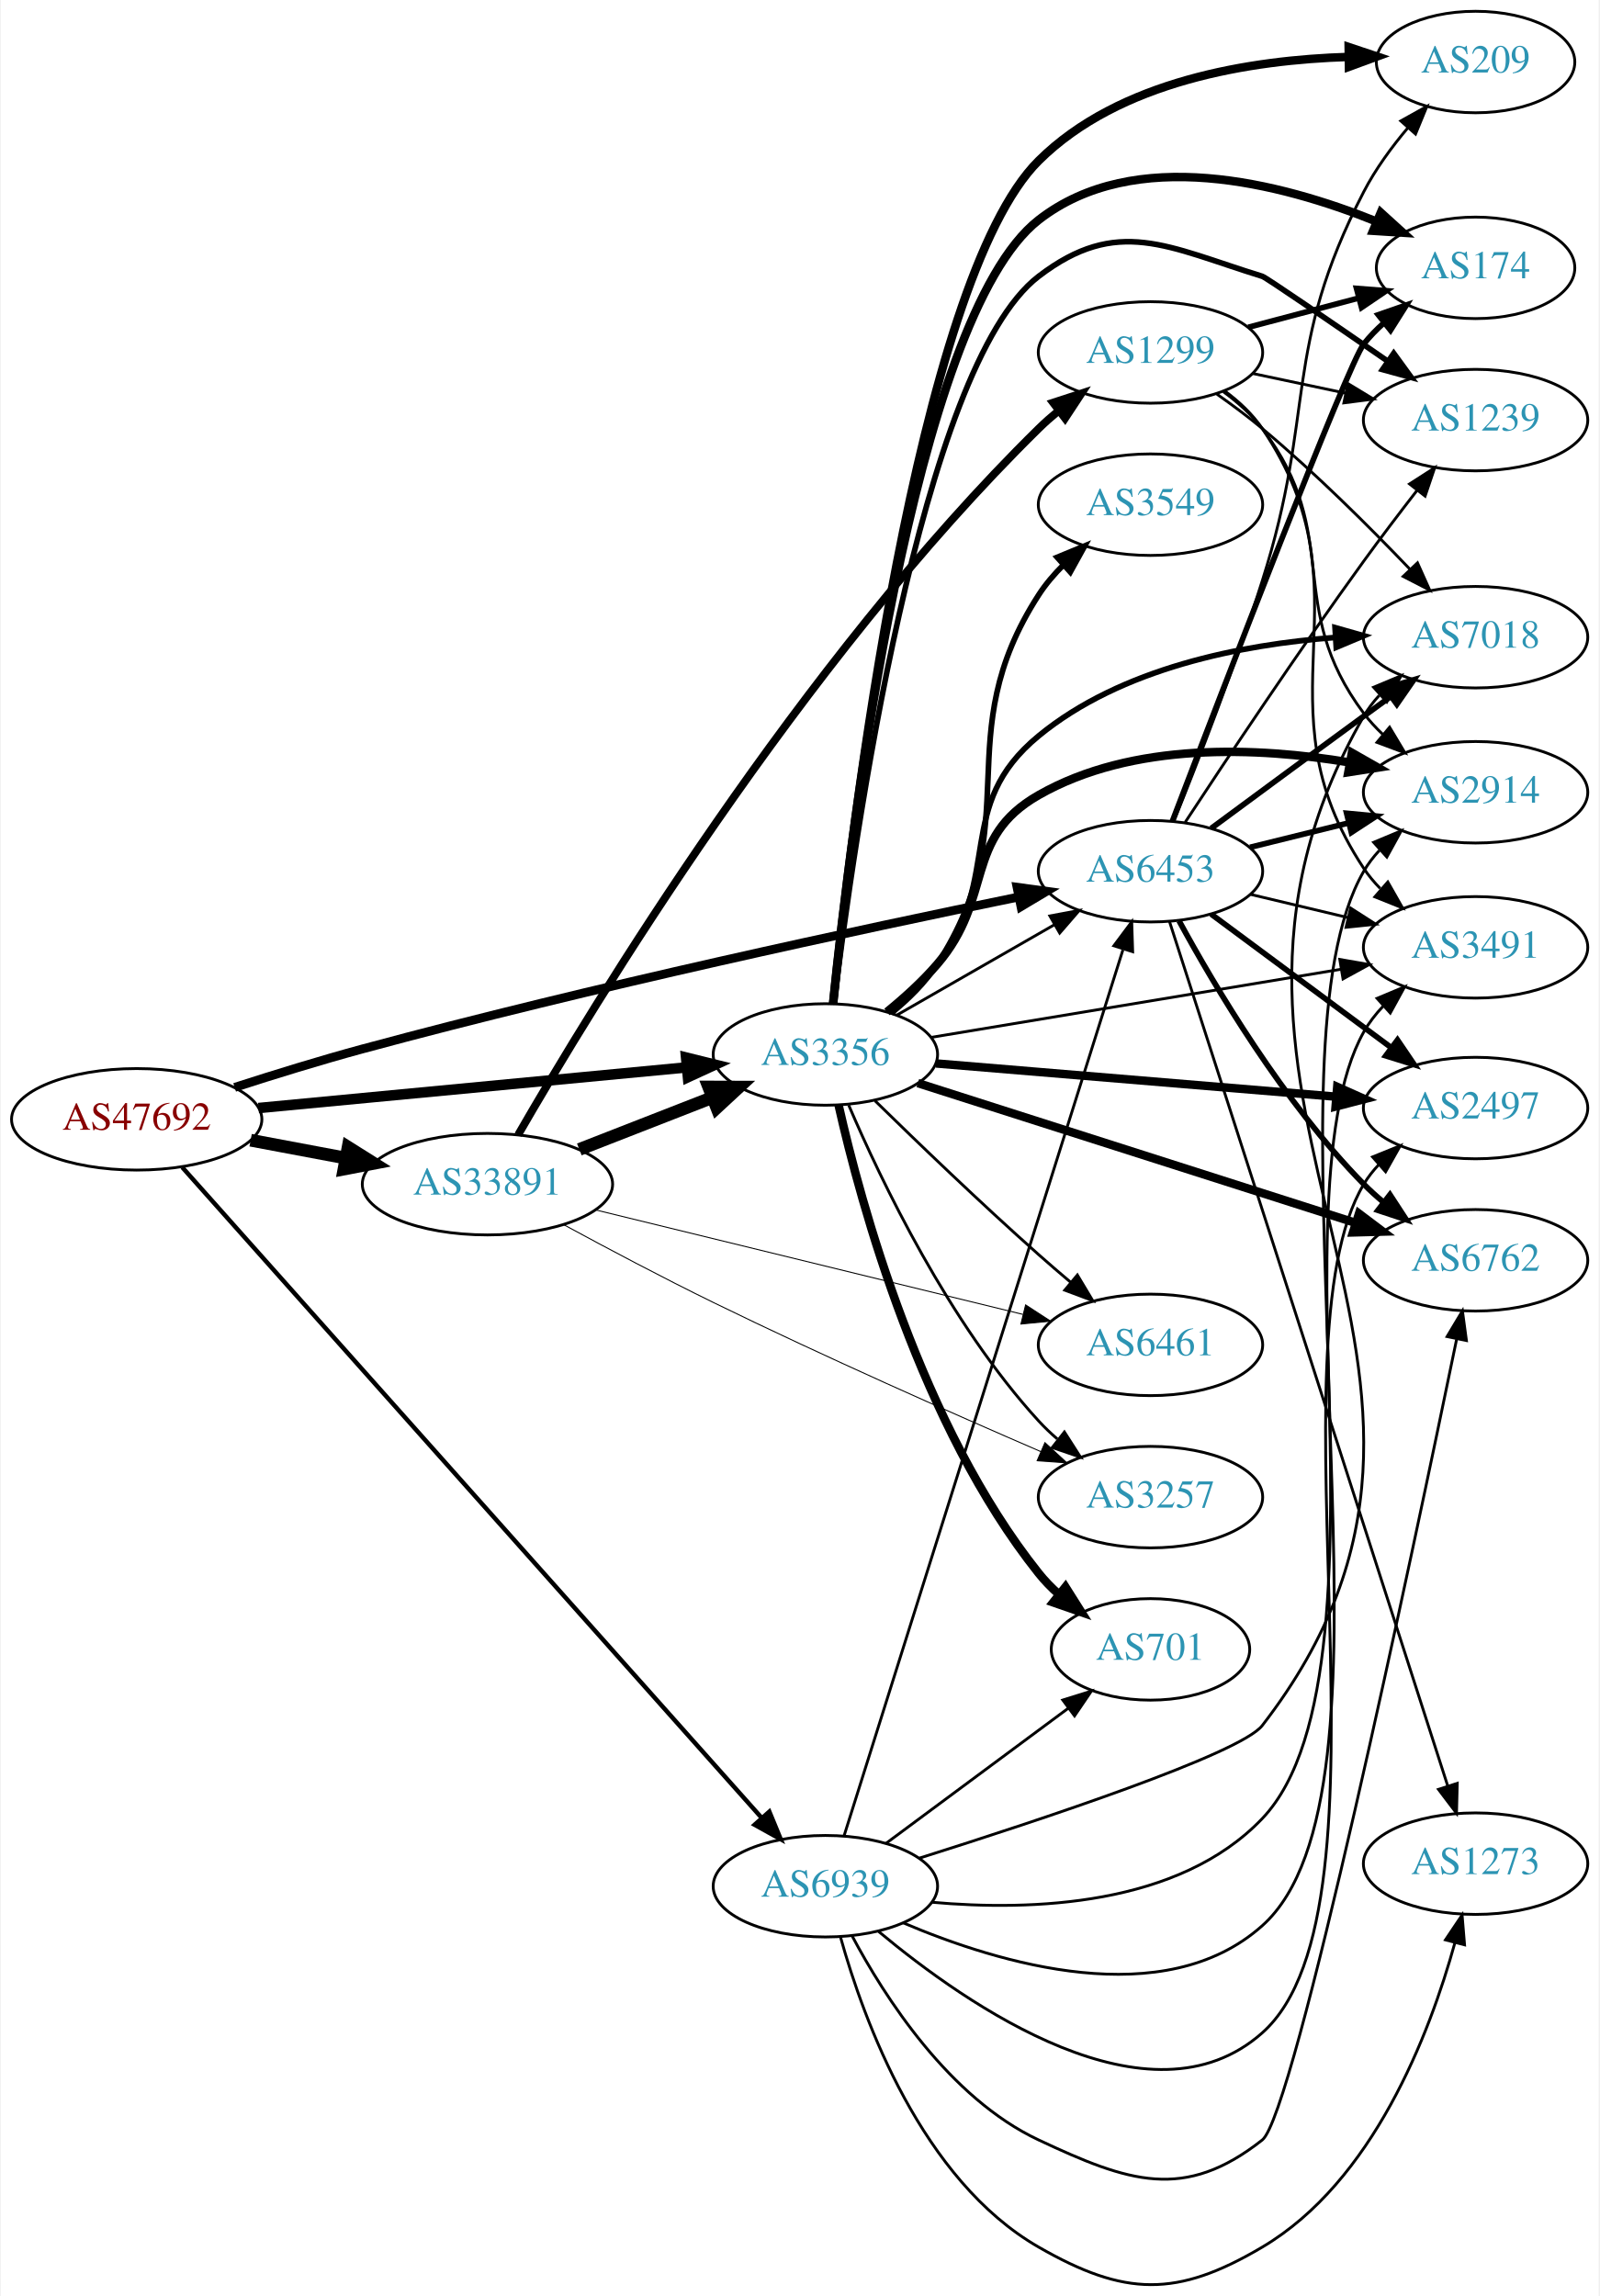
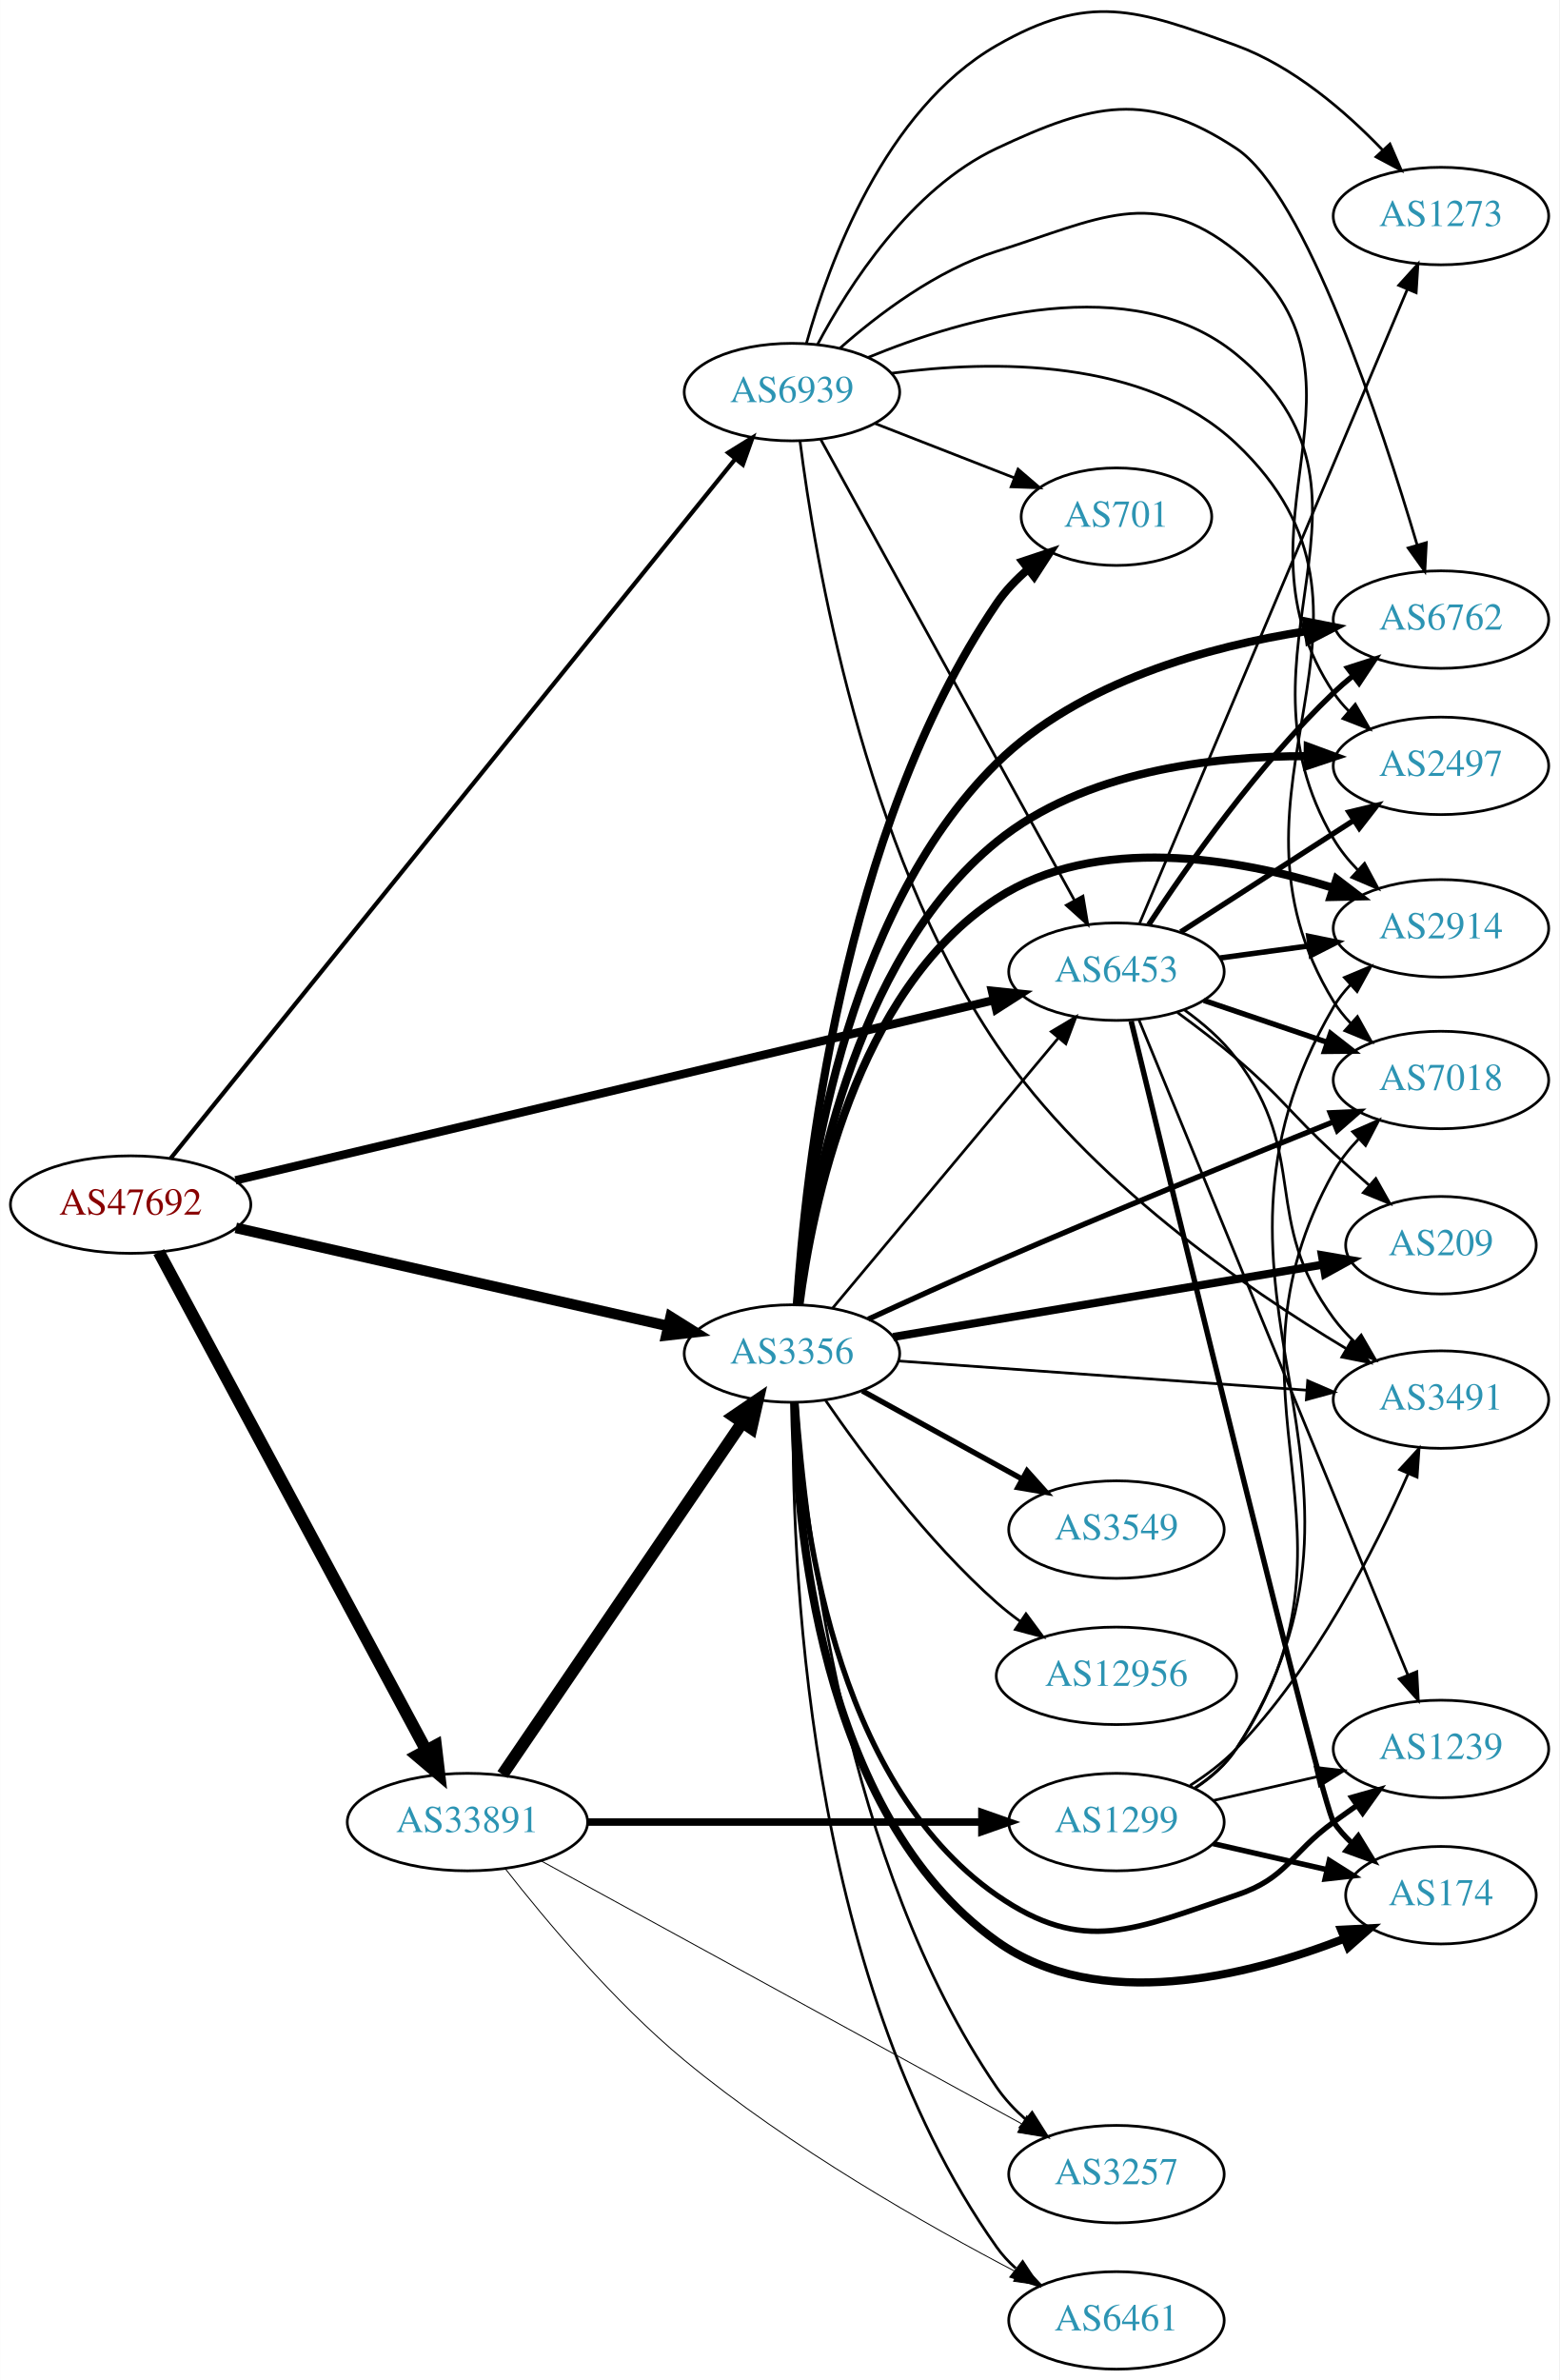
- <svg xmlns="http://www.w3.org/2000/svg" xmlns:xlink="http://www.w3.org/1999/xlink" width="567pt" height="814pt" viewBox="0.00 0.00 566.66 814.34">
-   <g id="graph0" class="graph" transform="scale(1 1) rotate(0) translate(4 810.339)">
-     <polygon fill="white" stroke="none" points="-4,4 -4,-810.339 562.663,-810.339 562.663,4 -4,4" />
+ <svg xmlns="http://www.w3.org/2000/svg" xmlns:xlink="http://www.w3.org/1999/xlink" width="576pt" height="879pt" viewBox="0.00 0.00 575.76 878.78">
+   <g id="graph0" class="graph" transform="scale(1 1) rotate(0) translate(4 874.777)">
+     <polygon fill="white" stroke="none" points="-4,4 -4,-874.777 571.762,-874.777 571.762,4 -4,4" />
    <g id="node1" class="node">
      <g id="a_node1">
        <a xlink:href="/asn/47692" xlink:title="AS47692 ~ Nessus GmbH [AT]">
-           <ellipse fill="#ffffff" stroke="black" cx="44.196" cy="-413.339" rx="44.393" ry="18" />
-           <text text-anchor="middle" x="44.196" y="-409.639" font-family="Times,serif" font-size="14.00" fill="#880000">AS47692</text>
+           <ellipse fill="#ffffff" stroke="black" cx="44.196" cy="-430" rx="44.393" ry="18" />
+           <text text-anchor="middle" x="44.196" y="-426.3" font-family="Times,serif" font-size="14.00" fill="#880000">AS47692</text>
        </a>
      </g>
    </g>
    <g id="node2" class="node">
      <g id="a_node2">
        <a xlink:href="/asn/3356" xlink:title="AS3356 ~ Level 3 Parent, LLC [US]">
-           <ellipse fill="#ffffff" stroke="black" cx="288.431" cy="-436.339" rx="39.794" ry="18" />
-           <text text-anchor="middle" x="288.431" y="-432.639" font-family="Times,serif" font-size="14.00" fill="#2c94b3">AS3356</text>
+           <ellipse fill="#ffffff" stroke="black" cx="288.431" cy="-375" rx="39.794" ry="18" />
+           <text text-anchor="middle" x="288.431" y="-371.3" font-family="Times,serif" font-size="14.00" fill="#2c94b3">AS3356</text>
        </a>
      </g>
    </g>
    <g id="edge1" class="edge">
-       <path fill="none" stroke="black" stroke-width="3.717" d="M87.39,-417.345C129.77,-421.369 194.983,-427.561 239.341,-431.773" />
-       <polygon fill="black" stroke="black" stroke-width="3.717" points="239.021,-435.258 249.307,-432.719 239.682,-428.289 239.021,-435.258" />
+       <path fill="none" stroke="black" stroke-width="3.913" d="M83.045,-421.406C126.219,-411.604 196.753,-395.589 242.632,-385.172" />
+       <polygon fill="black" stroke="black" stroke-width="3.913" points="243.619,-388.537 252.596,-382.909 242.069,-381.711 243.619,-388.537" />
    </g>
    <g id="node3" class="node">
      <g id="a_node3">
        <a xlink:href="/asn/6453" xlink:title="AS6453 ~ TATA COMMUNICATIONS (AMERICA) INC [US]">
-           <ellipse fill="#ffffff" stroke="black" cx="403.724" cy="-501.339" rx="39.794" ry="18" />
-           <text text-anchor="middle" x="403.724" y="-497.639" font-family="Times,serif" font-size="14.00" fill="#2c94b3">AS6453</text>
+           <ellipse fill="#ffffff" stroke="black" cx="408.273" cy="-516" rx="39.794" ry="18" />
+           <text text-anchor="middle" x="408.273" y="-512.3" font-family="Times,serif" font-size="14.00" fill="#2c94b3">AS6453</text>
        </a>
      </g>
    </g>
    <g id="edge2" class="edge">
-       <path fill="none" stroke="black" stroke-width="3.13" d="M78.928,-424.667C92.917,-429.188 109.361,-434.273 124.392,-438.339 205.658,-460.322 301.67,-480.878 357.047,-492.217" />
-       <polygon fill="black" stroke="black" stroke-width="3.13" points="356.404,-495.658 366.901,-494.225 357.802,-488.799 356.404,-495.658" />
+       <path fill="none" stroke="black" stroke-width="3.13" d="M82.92,-438.96C150.248,-454.952 290.779,-488.331 362.732,-505.421" />
+       <polygon fill="black" stroke="black" stroke-width="3.13" points="362.296,-508.914 372.834,-507.82 363.913,-502.104 362.296,-508.914" />
    </g>
    <g id="node4" class="node">
      <g id="a_node4">
        <a xlink:href="/asn/33891" xlink:title="AS33891 ~ CORE-BACKBONE GMBH GLOBAL NETWORK [DE]">
-           <ellipse fill="#ffffff" stroke="black" cx="168.588" cy="-390.339" rx="44.393" ry="18" />
-           <text text-anchor="middle" x="168.588" y="-386.639" font-family="Times,serif" font-size="14.00" fill="#2c94b3">AS33891</text>
+           <ellipse fill="#ffffff" stroke="black" cx="168.588" cy="-202" rx="44.393" ry="18" />
+           <text text-anchor="middle" x="168.588" y="-198.3" font-family="Times,serif" font-size="14.00" fill="#2c94b3">AS33891</text>
        </a>
      </g>
    </g>
    <g id="edge3" class="edge">
-       <path fill="none" stroke="black" stroke-width="4.5" d="M84.595,-405.935C95.296,-403.924 107.019,-401.721 118.196,-399.62" />
-       <polygon fill="black" stroke="black" stroke-width="4.5" points="119.162,-403.445 128.263,-397.729 117.707,-395.706 119.162,-403.445" />
+       <path fill="none" stroke="black" stroke-width="4.5" d="M54.597,-412.488C75.911,-372.783 128.015,-275.72 153.325,-228.571" />
+       <polygon fill="black" stroke="black" stroke-width="4.5" points="156.895,-230.245 158.156,-219.572 149.957,-226.52 156.895,-230.245" />
    </g>
    <g id="node5" class="node">
      <g id="a_node5">
        <a xlink:href="/asn/6939" xlink:title="AS6939 ~ Hurricane Electric LLC [US]">
-           <ellipse fill="#ffffff" stroke="black" cx="288.431" cy="-141.339" rx="39.794" ry="18" />
-           <text text-anchor="middle" x="288.431" y="-137.639" font-family="Times,serif" font-size="14.00" fill="#2c94b3">AS6939</text>
+           <ellipse fill="#ffffff" stroke="black" cx="288.431" cy="-730" rx="39.794" ry="18" />
+           <text text-anchor="middle" x="288.431" y="-726.3" font-family="Times,serif" font-size="14.00" fill="#2c94b3">AS6939</text>
        </a>
      </g>
    </g>
    <g id="edge4" class="edge">
-       <path fill="none" stroke="black" stroke-width="1.565" d="M60.349,-396.324C101.825,-349.751 217.33,-220.053 265.695,-165.746" />
-       <polygon fill="black" stroke="black" stroke-width="1.565" points="268.556,-167.795 272.593,-158 263.329,-163.14 268.556,-167.795" />
-     </g>
-     <g id="edge15" class="edge">
-       <path fill="none" stroke="black" d="M313.735,-450.283C330.013,-459.622 351.649,-472.035 369.511,-482.284" />
-       <polygon fill="black" stroke="black" points="368.044,-485.477 378.46,-487.418 371.528,-479.405 368.044,-485.477" />
+       <path fill="none" stroke="black" stroke-width="1.565" d="M58.914,-446.989C99.551,-497.317 219.449,-645.806 267.338,-705.116" />
+       <polygon fill="black" stroke="black" stroke-width="1.565" points="264.858,-707.616 273.864,-713.197 270.304,-703.218 264.858,-707.616" />
+     </g>
+     <g id="edge16" class="edge">
+       <path fill="none" stroke="black" d="M303.412,-391.728C324.054,-416.427 362.814,-462.804 386.703,-491.387" />
+       <polygon fill="black" stroke="black" points="384.212,-493.865 393.311,-499.294 389.583,-489.376 384.212,-493.865" />
    </g>
    <g id="node6" class="node">
      <g id="a_node6">
-         <a xlink:href="/asn/3549" xlink:title="AS3549 ~ Level 3 Parent, LLC [US]">
-           <ellipse fill="#ffffff" stroke="black" cx="403.724" cy="-631.339" rx="39.794" ry="18" />
-           <text text-anchor="middle" x="403.724" y="-627.639" font-family="Times,serif" font-size="14.00" fill="#2c94b3">AS3549</text>
+         <a xlink:href="/asn/174" xlink:title="AS174 ~ Cogent Communications [US]">
+           <ellipse fill="#ffffff" stroke="black" cx="528.116" cy="-175" rx="35.194" ry="18" />
+           <text text-anchor="middle" x="528.116" y="-171.3" font-family="Times,serif" font-size="14.00" fill="#2c94b3">AS174</text>
        </a>
      </g>
    </g>
    <g id="edge5" class="edge">
-       <path fill="none" stroke="black" stroke-width="2" d="M311.739,-450.948C317.783,-455.844 323.822,-461.754 328.077,-468.339 360.848,-519.052 331.306,-548.625 364.077,-599.339 366.537,-603.145 369.594,-606.727 372.903,-610.017" />
-       <polygon fill="black" stroke="black" stroke-width="2" points="370.626,-612.677 380.416,-616.729 375.29,-607.457 370.626,-612.677" />
+       <path fill="none" stroke="black" stroke-width="3" d="M289.239,-356.988C289.88,-313.9 298.242,-204.975 364.077,-158 401.558,-131.257 456.783,-145.106 492.354,-158.922" />
+       <polygon fill="black" stroke="black" stroke-width="3" points="491.253,-162.253 501.834,-162.784 493.894,-155.77 491.253,-162.253" />
    </g>
    <g id="node7" class="node">
      <g id="a_node7">
-         <a xlink:href="/asn/7018" xlink:title="AS7018 ~ AT&amp;T Services, Inc. [US]">
-           <ellipse fill="#ffffff" stroke="black" cx="519.017" cy="-584.339" rx="39.794" ry="18" />
-           <text text-anchor="middle" x="519.017" y="-580.639" font-family="Times,serif" font-size="14.00" fill="#2c94b3">AS7018</text>
+         <a xlink:href="/asn/2914" xlink:title="AS2914 ~ NTT America, Inc. [US]">
+           <ellipse fill="#ffffff" stroke="black" cx="528.116" cy="-532" rx="39.794" ry="18" />
+           <text text-anchor="middle" x="528.116" y="-528.3" font-family="Times,serif" font-size="14.00" fill="#2c94b3">AS2914</text>
        </a>
      </g>
    </g>
    <g id="edge6" class="edge">
-       <path fill="none" stroke="black" stroke-width="2" d="M311.131,-451.374C317.158,-456.282 323.341,-462.091 328.077,-468.339 351.878,-499.731 333.645,-524.321 364.077,-549.339 393.402,-573.446 436.059,-581.713 469.036,-584.223" />
-       <polygon fill="black" stroke="black" stroke-width="2" points="469.18,-587.738 479.373,-584.848 469.603,-580.75 469.18,-587.738" />
+       <path fill="none" stroke="black" stroke-width="3" d="M291.202,-393.017C295.816,-428.952 311.76,-508.997 364.077,-543 400.882,-566.921 452.755,-557.908 488.037,-547.033" />
+       <polygon fill="black" stroke="black" stroke-width="3" points="489.551,-550.221 497.97,-543.788 487.378,-543.567 489.551,-550.221" />
    </g>
    <g id="node8" class="node">
      <g id="a_node8">
-         <a xlink:href="/asn/2914" xlink:title="AS2914 ~ NTT America, Inc. [US]">
-           <ellipse fill="#ffffff" stroke="black" cx="519.017" cy="-529.339" rx="39.794" ry="18" />
-           <text text-anchor="middle" x="519.017" y="-525.639" font-family="Times,serif" font-size="14.00" fill="#2c94b3">AS2914</text>
+         <a xlink:href="/asn/3549" xlink:title="AS3549 ~ Level 3 Parent, LLC [US]">
+           <ellipse fill="#ffffff" stroke="black" cx="408.273" cy="-310" rx="39.794" ry="18" />
+           <text text-anchor="middle" x="408.273" y="-306.3" font-family="Times,serif" font-size="14.00" fill="#2c94b3">AS3549</text>
        </a>
      </g>
    </g>
    <g id="edge7" class="edge">
-       <path fill="none" stroke="black" stroke-width="3" d="M310.261,-451.427C316.394,-456.418 322.855,-462.26 328.077,-468.339 348.344,-491.926 337.065,-512.929 364.077,-528.339 397.383,-547.339 441.709,-545.357 474.241,-539.942" />
-       <polygon fill="black" stroke="black" stroke-width="3" points="475.155,-543.333 484.36,-538.086 473.892,-536.448 475.155,-543.333" />
+       <path fill="none" stroke="black" stroke-width="2" d="M314.422,-361.215C331.608,-351.736 354.636,-339.034 373.459,-328.651" />
+       <polygon fill="black" stroke="black" stroke-width="2" points="375.252,-331.66 382.318,-323.765 371.871,-325.53 375.252,-331.66" />
    </g>
    <g id="node9" class="node">
      <g id="a_node9">
-         <a xlink:href="/asn/2497" xlink:title="AS2497 ~ Internet Initiative Japan Inc. [JP]">
-           <ellipse fill="#ffffff" stroke="black" cx="519.017" cy="-417.339" rx="39.794" ry="18" />
-           <text text-anchor="middle" x="519.017" y="-413.639" font-family="Times,serif" font-size="14.00" fill="#2c94b3">AS2497</text>
+         <a xlink:href="/asn/7018" xlink:title="AS7018 ~ AT&amp;T Services, Inc. [US]">
+           <ellipse fill="#ffffff" stroke="black" cx="528.116" cy="-476" rx="39.794" ry="18" />
+           <text text-anchor="middle" x="528.116" y="-472.3" font-family="Times,serif" font-size="14.00" fill="#2c94b3">AS7018</text>
        </a>
      </g>
    </g>
    <g id="edge8" class="edge">
-       <path fill="none" stroke="black" stroke-width="3" d="M327.691,-433.158C366.672,-429.918 427.25,-424.883 469.561,-421.366" />
-       <polygon fill="black" stroke="black" stroke-width="3" points="469.956,-424.846 479.632,-420.529 469.376,-417.87 469.956,-424.846" />
+       <path fill="none" stroke="black" stroke-width="2" d="M316.621,-387.681C330.724,-394.183 348.265,-402.153 364.077,-409 406.378,-427.318 455.346,-447.275 488.49,-460.601" />
+       <polygon fill="black" stroke="black" stroke-width="2" points="487.236,-463.87 497.82,-464.346 489.843,-457.373 487.236,-463.87" />
    </g>
    <g id="node10" class="node">
      <g id="a_node10">
-         <a xlink:href="/asn/174" xlink:title="AS174 ~ Cogent Communications [US]">
-           <ellipse fill="#ffffff" stroke="black" cx="519.017" cy="-715.339" rx="35.194" ry="18" />
-           <text text-anchor="middle" x="519.017" y="-711.639" font-family="Times,serif" font-size="14.00" fill="#2c94b3">AS174</text>
+         <a xlink:href="/asn/6762" xlink:title="AS6762 ~ TELECOM ITALIA SPARKLE S.p.A. [IT]">
+           <ellipse fill="#ffffff" stroke="black" cx="528.116" cy="-646" rx="39.794" ry="18" />
+           <text text-anchor="middle" x="528.116" y="-642.3" font-family="Times,serif" font-size="14.00" fill="#2c94b3">AS6762</text>
        </a>
      </g>
    </g>
    <g id="edge9" class="edge">
-       <path fill="none" stroke="black" stroke-width="3" d="M291.145,-454.399C297.134,-513.202 319.24,-697.405 364.077,-732.339 398.054,-758.81 449.783,-745.497 483.746,-731.824" />
-       <polygon fill="black" stroke="black" stroke-width="3" points="485.404,-734.923 493.25,-727.802 482.676,-728.476 485.404,-734.923" />
+       <path fill="none" stroke="black" stroke-width="3" d="M290.352,-393.052C293.439,-434.37 306.778,-536.587 364.077,-593 394.674,-623.123 442.56,-636.127 478.534,-641.739" />
+       <polygon fill="black" stroke="black" stroke-width="3" points="478.419,-645.258 488.811,-643.195 479.4,-638.327 478.419,-645.258" />
    </g>
    <g id="node11" class="node">
      <g id="a_node11">
-         <a xlink:href="/asn/6762" xlink:title="AS6762 ~ TELECOM ITALIA SPARKLE S.p.A. [IT]">
-           <ellipse fill="#ffffff" stroke="black" cx="519.017" cy="-363.339" rx="39.794" ry="18" />
-           <text text-anchor="middle" x="519.017" y="-359.639" font-family="Times,serif" font-size="14.00" fill="#2c94b3">AS6762</text>
+         <a xlink:href="/asn/1239" xlink:title="AS1239 ~ Sprint [US]">
+           <ellipse fill="#ffffff" stroke="black" cx="528.116" cy="-229" rx="39.794" ry="18" />
+           <text text-anchor="middle" x="528.116" y="-225.3" font-family="Times,serif" font-size="14.00" fill="#2c94b3">AS1239</text>
        </a>
      </g>
    </g>
    <g id="edge10" class="edge">
-       <path fill="none" stroke="black" stroke-width="3" d="M321.215,-426.188C361.702,-413.258 431.767,-390.883 476.455,-376.611" />
-       <polygon fill="black" stroke="black" stroke-width="3" points="477.674,-379.896 486.135,-373.52 475.544,-373.228 477.674,-379.896" />
+       <path fill="none" stroke="black" stroke-width="2" d="M289.828,-356.85C291.82,-316.054 303.034,-217.373 364.077,-175 396.35,-152.598 415.2,-162.577 452.469,-175 471.443,-181.325 472.27,-190.271 488.469,-202 491.272,-204.029 494.204,-206.125 497.145,-208.21" />
+       <polygon fill="black" stroke="black" stroke-width="2" points="495.167,-211.097 505.359,-213.991 499.196,-205.373 495.167,-211.097" />
    </g>
    <g id="node12" class="node">
      <g id="a_node12">
-         <a xlink:href="/asn/1239" xlink:title="AS1239 ~ Sprint [US]">
-           <ellipse fill="#ffffff" stroke="black" cx="519.017" cy="-661.339" rx="39.794" ry="18" />
-           <text text-anchor="middle" x="519.017" y="-657.639" font-family="Times,serif" font-size="14.00" fill="#2c94b3">AS1239</text>
+         <a xlink:href="/asn/2497" xlink:title="AS2497 ~ Internet Initiative Japan Inc. [JP]">
+           <ellipse fill="#ffffff" stroke="black" cx="528.116" cy="-592" rx="39.794" ry="18" />
+           <text text-anchor="middle" x="528.116" y="-588.3" font-family="Times,serif" font-size="14.00" fill="#2c94b3">AS2497</text>
        </a>
      </g>
    </g>
    <g id="edge11" class="edge">
-       <path fill="none" stroke="black" stroke-width="2" d="M291.488,-454.364C298.299,-510.476 322.099,-680.206 364.077,-712.339 392.061,-733.759 409.7,-722.743 443.37,-712.339 444.707,-711.926 467.724,-696.143 487.849,-682.244" />
-       <polygon fill="black" stroke="black" stroke-width="2" points="489.99,-685.019 496.225,-676.453 486.009,-679.261 489.99,-685.019" />
+       <path fill="none" stroke="black" stroke-width="3" d="M290.872,-393.214C294.935,-431.428 310.003,-520.06 364.077,-564 396.028,-589.963 443.318,-595.629 478.75,-595.588" />
+       <polygon fill="black" stroke="black" stroke-width="3" points="478.929,-599.086 488.87,-595.423 478.815,-592.087 478.929,-599.086" />
    </g>
    <g id="node13" class="node">
      <g id="a_node13">
        <a xlink:href="/asn/701" xlink:title="AS701 ~ UUNET [US]">
-           <ellipse fill="#ffffff" stroke="black" cx="403.724" cy="-225.339" rx="35.194" ry="18" />
-           <text text-anchor="middle" x="403.724" y="-221.639" font-family="Times,serif" font-size="14.00" fill="#2c94b3">AS701</text>
+           <ellipse fill="#ffffff" stroke="black" cx="408.273" cy="-684" rx="35.194" ry="18" />
+           <text text-anchor="middle" x="408.273" y="-680.3" font-family="Times,serif" font-size="14.00" fill="#2c94b3">AS701</text>
        </a>
      </g>
    </g>
    <g id="edge12" class="edge">
-       <path fill="none" stroke="black" stroke-width="3" d="M293.108,-418.39C301.012,-383.333 322.38,-304.626 364.077,-252.339 366.17,-249.715 368.583,-247.239 371.161,-244.931" />
-       <polygon fill="black" stroke="black" stroke-width="3" points="373.572,-247.486 379.232,-238.53 369.222,-242.002 373.572,-247.486" />
+       <path fill="none" stroke="black" stroke-width="3" d="M290.27,-393.211C293.235,-440.138 306.436,-567.423 364.077,-652 367.231,-656.627 371.279,-660.843 375.629,-664.587" />
+       <polygon fill="black" stroke="black" stroke-width="3" points="373.608,-667.448 383.658,-670.801 377.892,-661.912 373.608,-667.448" />
    </g>
    <g id="node14" class="node">
      <g id="a_node14">
        <a xlink:href="/asn/6461" xlink:title="AS6461 ~ Zayo Bandwidth [US]">
-           <ellipse fill="#ffffff" stroke="black" cx="403.724" cy="-333.339" rx="39.794" ry="18" />
-           <text text-anchor="middle" x="403.724" y="-329.639" font-family="Times,serif" font-size="14.00" fill="#2c94b3">AS6461</text>
+           <ellipse fill="#ffffff" stroke="black" cx="408.273" cy="-18" rx="39.794" ry="18" />
+           <text text-anchor="middle" x="408.273" y="-14.3" font-family="Times,serif" font-size="14.00" fill="#2c94b3">AS6461</text>
        </a>
      </g>
    </g>
    <g id="edge13" class="edge">
-       <path fill="none" stroke="black" d="M306.02,-419.929C320.946,-405.318 343.613,-383.505 364.077,-365.339 367.713,-362.111 371.601,-358.77 375.457,-355.518" />
-       <polygon fill="black" stroke="black" points="377.797,-358.124 383.239,-349.033 373.316,-352.746 377.797,-358.124" />
+       <path fill="none" stroke="black" d="M288.884,-356.987C288.166,-303.96 292.506,-145.826 364.077,-45 366.074,-42.188 368.464,-39.605 371.083,-37.248" />
+       <polygon fill="black" stroke="black" points="373.635,-39.703 379.455,-30.849 369.385,-34.141 373.635,-39.703" />
    </g>
    <g id="node15" class="node">
      <g id="a_node15">
-         <a xlink:href="/asn/3257" xlink:title="AS3257 ~ GTT [DE]">
-           <ellipse fill="#ffffff" stroke="black" cx="403.724" cy="-279.339" rx="39.794" ry="18" />
-           <text text-anchor="middle" x="403.724" y="-275.639" font-family="Times,serif" font-size="14.00" fill="#2c94b3">AS3257</text>
+         <a xlink:href="/asn/12956" xlink:title="AS12956 ~ TELXIUS [ES]">
+           <ellipse fill="#ffffff" stroke="black" cx="408.273" cy="-256" rx="44.393" ry="18" />
+           <text text-anchor="middle" x="408.273" y="-252.3" font-family="Times,serif" font-size="14.00" fill="#2c94b3">AS12956</text>
        </a>
      </g>
    </g>
    <g id="edge14" class="edge">
-       <path fill="none" stroke="black" d="M296.709,-418.351C308.128,-391.687 332.276,-341.09 364.077,-306.339 366.098,-304.131 368.329,-302.003 370.67,-299.977" />
-       <polygon fill="black" stroke="black" points="373.199,-302.442 378.905,-293.516 368.877,-296.935 373.199,-302.442" />
+       <path fill="none" stroke="black" d="M300.892,-357.622C314.417,-337.969 338.342,-305.75 364.077,-283 366.742,-280.644 369.636,-278.362 372.621,-276.189" />
+       <polygon fill="black" stroke="black" points="374.859,-278.899 381.16,-270.381 370.923,-273.111 374.859,-278.899" />
    </g>
    <g id="node16" class="node">
      <g id="a_node16">
-         <a xlink:href="/asn/209" xlink:title="AS209 ~ CenturyLink Communications, LLC [US]">
-           <ellipse fill="#ffffff" stroke="black" cx="519.017" cy="-788.339" rx="35.194" ry="18" />
-           <text text-anchor="middle" x="519.017" y="-784.639" font-family="Times,serif" font-size="14.00" fill="#2c94b3">AS209</text>
-         </a>
-       </g>
-     </g>
-     <g id="edge16" class="edge">
-       <path fill="none" stroke="black" stroke-width="3" d="M291.198,-454.408C297.499,-515.128 320.833,-710.427 364.077,-753.339 392.727,-781.769 439.357,-789.072 473.799,-790.147" />
-       <polygon fill="black" stroke="black" stroke-width="3" points="474.013,-793.65 484.064,-790.297 474.116,-786.651 474.013,-793.65" />
+         <a xlink:href="/asn/3257" xlink:title="AS3257 ~ GTT [DE]">
+           <ellipse fill="#ffffff" stroke="black" cx="408.273" cy="-72" rx="39.794" ry="18" />
+           <text text-anchor="middle" x="408.273" y="-68.3" font-family="Times,serif" font-size="14.00" fill="#2c94b3">AS3257</text>
+         </a>
+       </g>
+     </g>
+     <g id="edge15" class="edge">
+       <path fill="none" stroke="black" d="M290.403,-356.843C293.671,-310.655 307.507,-186.512 364.077,-104 367.036,-99.684 370.77,-95.725 374.799,-92.171" />
+       <polygon fill="black" stroke="black" points="377.113,-94.804 382.782,-85.853 372.768,-89.315 377.113,-94.804" />
    </g>
    <g id="node17" class="node">
      <g id="a_node17">
-         <a xlink:href="/asn/3491" xlink:title="AS3491 ~ PCCW Global, Inc. [US]">
-           <ellipse fill="#ffffff" stroke="black" cx="519.017" cy="-474.339" rx="39.794" ry="18" />
-           <text text-anchor="middle" x="519.017" y="-470.639" font-family="Times,serif" font-size="14.00" fill="#2c94b3">AS3491</text>
+         <a xlink:href="/asn/209" xlink:title="AS209 ~ CenturyLink Communications, LLC [US]">
+           <ellipse fill="#ffffff" stroke="black" cx="528.116" cy="-415" rx="35.194" ry="18" />
+           <text text-anchor="middle" x="528.116" y="-411.3" font-family="Times,serif" font-size="14.00" fill="#2c94b3">AS209</text>
        </a>
      </g>
    </g>
    <g id="edge17" class="edge">
-       <path fill="none" stroke="black" d="M325.904,-442.402C365.346,-448.959 428.334,-459.43 471.356,-466.582" />
-       <polygon fill="black" stroke="black" points="470.857,-470.047 481.295,-468.234 472.005,-463.141 470.857,-470.047" />
-     </g>
-     <g id="edge20" class="edge">
-       <path fill="none" stroke="black" stroke-width="2" d="M425.286,-516.557C440.26,-527.624 461.044,-542.948 479.37,-556.339 482.427,-558.572 485.623,-560.9 488.812,-563.217" />
-       <polygon fill="black" stroke="black" stroke-width="2" points="486.986,-566.217 497.135,-569.256 491.097,-560.551 486.986,-566.217" />
-     </g>
-     <g id="edge19" class="edge">
-       <path fill="none" stroke="black" stroke-width="2" d="M439.023,-509.816C450.004,-512.529 462.319,-515.573 473.899,-518.435" />
-       <polygon fill="black" stroke="black" stroke-width="2" points="473.287,-521.889 483.834,-520.891 474.966,-515.093 473.287,-521.889" />
-     </g>
-     <g id="edge18" class="edge">
-       <path fill="none" stroke="black" stroke-width="2" d="M425.24,-486.127C443.095,-472.889 469.168,-453.557 489.13,-438.756" />
-       <polygon fill="black" stroke="black" stroke-width="2" points="491.322,-441.489 497.27,-432.721 487.153,-435.865 491.322,-441.489" />
-     </g>
-     <g id="edge21" class="edge">
-       <path fill="none" stroke="black" stroke-width="2" d="M411.514,-519.145C428.85,-564.497 473.778,-681.285 479.37,-688.339 481.455,-690.968 483.863,-693.448 486.438,-695.758" />
-       <polygon fill="black" stroke="black" stroke-width="2" points="484.497,-698.686 494.504,-702.163 488.849,-693.204 484.497,-698.686" />
-     </g>
-     <g id="edge22" class="edge">
-       <path fill="none" stroke="black" stroke-width="2" d="M413.86,-483.74C426.465,-460.555 450.89,-419.33 479.37,-390.339 481.467,-388.204 483.754,-386.128 486.133,-384.138" />
-       <polygon fill="black" stroke="black" stroke-width="2" points="488.65,-386.617 494.436,-377.741 484.378,-381.071 488.65,-386.617" />
-     </g>
-     <g id="edge24" class="edge">
-       <path fill="none" stroke="black" d="M416.036,-518.714C430.387,-540.589 456.076,-579.196 479.37,-611.339 485.391,-619.646 492.17,-628.556 498.35,-636.52" />
-       <polygon fill="black" stroke="black" points="495.601,-638.687 504.516,-644.412 501.117,-634.377 495.601,-638.687" />
-     </g>
-     <g id="edge26" class="edge">
-       <path fill="none" stroke="black" d="M411.993,-519.006C420.221,-539.367 433.729,-573.935 443.37,-604.339 462.53,-664.76 450.271,-686.027 479.37,-742.339 483.5,-750.331 489.234,-758.159 495.022,-765.027" />
-       <polygon fill="black" stroke="black" points="492.492,-767.448 501.749,-772.6 497.725,-762.799 492.492,-767.448" />
-     </g>
-     <g id="edge23" class="edge">
-       <path fill="none" stroke="black" d="M439.331,-493.091C450.202,-490.5 462.357,-487.604 473.799,-484.877" />
-       <polygon fill="black" stroke="black" points="474.705,-488.259 483.621,-482.536 473.082,-481.449 474.705,-488.259" />
+       <path fill="none" stroke="black" stroke-width="3" d="M325.789,-381.119C368.498,-388.306 439.252,-400.213 484.499,-407.828" />
+       <polygon fill="black" stroke="black" stroke-width="3" points="484.141,-411.317 494.584,-409.525 485.303,-404.414 484.141,-411.317" />
    </g>
    <g id="node18" class="node">
      <g id="a_node18">
-         <a xlink:href="/asn/1273" xlink:title="AS1273 ~ Vodafone Group PLC [EU]">
-           <ellipse fill="#ffffff" stroke="black" cx="519.017" cy="-149.339" rx="39.794" ry="18" />
-           <text text-anchor="middle" x="519.017" y="-145.639" font-family="Times,serif" font-size="14.00" fill="#2c94b3">AS1273</text>
-         </a>
-       </g>
+         <a xlink:href="/asn/3491" xlink:title="AS3491 ~ PCCW Global, Inc. [US]">
+           <ellipse fill="#ffffff" stroke="black" cx="528.116" cy="-358" rx="39.794" ry="18" />
+           <text text-anchor="middle" x="528.116" y="-354.3" font-family="Times,serif" font-size="14.00" fill="#2c94b3">AS3491</text>
+         </a>
+       </g>
+     </g>
+     <g id="edge18" class="edge">
+       <path fill="none" stroke="black" d="M327.619,-372.269C368.647,-369.334 433.956,-364.663 478.595,-361.47" />
+       <polygon fill="black" stroke="black" points="478.904,-364.957 488.628,-360.753 478.404,-357.975 478.904,-364.957" />
+     </g>
+     <g id="edge19" class="edge">
+       <path fill="none" stroke="black" stroke-width="2" d="M413.703,-497.715C429.748,-431.572 484.119,-208.305 488.469,-202 490.375,-199.238 492.662,-196.668 495.159,-194.3" />
+       <polygon fill="black" stroke="black" stroke-width="2" points="497.576,-196.845 503.108,-187.808 493.148,-191.423 497.576,-196.845" />
+     </g>
+     <g id="edge22" class="edge">
+       <path fill="none" stroke="black" stroke-width="2" d="M446.559,-521.062C457.091,-522.492 468.694,-524.068 479.734,-525.567" />
+       <polygon fill="black" stroke="black" stroke-width="2" points="479.288,-529.038 489.668,-526.916 480.23,-522.102 479.288,-529.038" />
+     </g>
+     <g id="edge20" class="edge">
+       <path fill="none" stroke="black" stroke-width="2" d="M440.544,-505.386C454.527,-500.639 471.198,-494.981 486.16,-489.902" />
+       <polygon fill="black" stroke="black" stroke-width="2" points="487.355,-493.192 495.7,-486.664 485.105,-486.564 487.355,-493.192" />
+     </g>
+     <g id="edge21" class="edge">
+       <path fill="none" stroke="black" stroke-width="2" d="M420.197,-533.335C434.309,-554.916 460.416,-592.199 488.469,-619 490.633,-621.067 492.967,-623.095 495.379,-625.052" />
+       <polygon fill="black" stroke="black" stroke-width="2" points="493.657,-628.138 503.741,-631.388 497.885,-622.559 493.657,-628.138" />
    </g>
    <g id="edge25" class="edge">
-       <path fill="none" stroke="black" d="M410.498,-483.399C428.983,-425.965 486.798,-246.335 509.109,-177.014" />
-       <polygon fill="black" stroke="black" points="512.522,-177.834 512.254,-167.242 505.859,-175.689 512.522,-177.834" />
-     </g>
-     <g id="edge29" class="edge">
-       <path fill="none" stroke="black" stroke-width="4.5" d="M201.168,-402.666C215.597,-408.298 232.837,-415.028 248.098,-420.985" />
-       <polygon fill="black" stroke="black" stroke-width="4.5" points="247.044,-424.801 257.792,-424.769 249.908,-417.465 247.044,-424.801" />
-     </g>
-     <g id="edge30" class="edge">
-       <path fill="none" stroke="black" stroke-width="0.346" d="M206.787,-381.244C248.053,-371.155 314.591,-354.886 358.493,-344.153" />
-       <polygon fill="black" stroke="black" stroke-width="0.346" points="359.434,-347.526 368.317,-341.751 357.772,-340.726 359.434,-347.526" />
-     </g>
-     <g id="edge27" class="edge">
-       <path fill="none" stroke="black" stroke-width="0.346" d="M195.762,-375.898C211.087,-367.584 230.886,-357.084 248.784,-348.339 287.894,-329.229 333.479,-309.051 364.838,-295.487" />
-       <polygon fill="black" stroke="black" stroke-width="0.346" points="366.293,-298.671 374.09,-291.498 363.521,-292.243 366.293,-298.671" />
+       <path fill="none" stroke="black" d="M416.645,-498.047C436.651,-449.324 492.058,-314.381 515.933,-256.235" />
+       <polygon fill="black" stroke="black" points="519.186,-257.526 519.747,-246.946 512.711,-254.867 519.186,-257.526" />
+     </g>
+     <g id="edge23" class="edge">
+       <path fill="none" stroke="black" stroke-width="2" d="M431.995,-530.654C450.172,-542.377 475.854,-558.94 495.952,-571.901" />
+       <polygon fill="black" stroke="black" stroke-width="2" points="494.164,-574.913 504.464,-577.391 497.958,-569.03 494.164,-574.913" />
+     </g>
+     <g id="edge26" class="edge">
+       <path fill="none" stroke="black" d="M430.802,-500.925C437.861,-495.753 445.643,-489.802 452.469,-484 469.473,-469.548 472.087,-464.152 488.469,-449 492.652,-445.132 497.148,-441.082 501.542,-437.18" />
+       <polygon fill="black" stroke="black" points="504.06,-439.625 509.251,-430.389 499.433,-434.373 504.06,-439.625" />
+     </g>
+     <g id="edge24" class="edge">
+       <path fill="none" stroke="black" d="M433.379,-501.869C440.268,-496.917 447.301,-490.856 452.469,-484 479.901,-447.614 461.449,-424.693 488.469,-388 490.717,-384.948 493.355,-382.048 496.18,-379.341" />
+       <polygon fill="black" stroke="black" points="498.657,-381.827 503.951,-372.649 494.089,-376.522 498.657,-381.827" />
    </g>
    <g id="node19" class="node">
      <g id="a_node19">
+         <a xlink:href="/asn/1273" xlink:title="AS1273 ~ Vodafone Group PLC [EU]">
+           <ellipse fill="#ffffff" stroke="black" cx="528.116" cy="-795" rx="39.794" ry="18" />
+           <text text-anchor="middle" x="528.116" y="-791.3" font-family="Times,serif" font-size="14.00" fill="#2c94b3">AS1273</text>
+         </a>
+       </g>
+     </g>
+     <g id="edge27" class="edge">
+       <path fill="none" stroke="black" d="M416.824,-533.877C436.903,-581.416 491.713,-711.182 515.662,-767.882" />
+       <polygon fill="black" stroke="black" points="512.513,-769.422 519.628,-777.272 518.961,-766.698 512.513,-769.422" />
+     </g>
+     <g id="edge31" class="edge">
+       <path fill="none" stroke="black" stroke-width="4.5" d="M181.536,-219.54C202.466,-250.266 245.834,-313.934 270.075,-349.521" />
+       <polygon fill="black" stroke="black" stroke-width="4.5" points="266.917,-351.878 275.801,-357.926 273.425,-347.445 266.917,-351.878" />
+     </g>
+     <g id="edge30" class="edge">
+       <path fill="none" stroke="black" stroke-width="0.346" d="M182.591,-184.743C197.31,-165.929 222.657,-135.622 248.784,-114 287.636,-81.849 338.335,-53.076 371.804,-35.599" />
+       <polygon fill="black" stroke="black" stroke-width="0.346" points="373.481,-38.673 380.762,-30.977 370.271,-32.452 373.481,-38.673" />
+     </g>
+     <g id="edge29" class="edge">
+       <path fill="none" stroke="black" stroke-width="0.346" d="M195.933,-187.591C239.219,-163.916 325.349,-116.808 373.21,-90.631" />
+       <polygon fill="black" stroke="black" stroke-width="0.346" points="375.154,-93.557 382.248,-85.688 371.795,-87.415 375.154,-93.557" />
+     </g>
+     <g id="node20" class="node">
+       <g id="a_node20">
        <a xlink:href="/asn/1299" xlink:title="AS1299 ~ Telia Carrier [EU]">
-           <ellipse fill="#ffffff" stroke="black" cx="403.724" cy="-685.339" rx="39.794" ry="18" />
-           <text text-anchor="middle" x="403.724" y="-681.639" font-family="Times,serif" font-size="14.00" fill="#2c94b3">AS1299</text>
+           <ellipse fill="#ffffff" stroke="black" cx="408.273" cy="-202" rx="39.794" ry="18" />
+           <text text-anchor="middle" x="408.273" y="-198.3" font-family="Times,serif" font-size="14.00" fill="#2c94b3">AS1299</text>
        </a>
      </g>
    </g>
    <g id="edge28" class="edge">
-       <path fill="none" stroke="black" stroke-width="2.769" d="M179.468,-407.846C205.499,-452.983 279.794,-575.555 364.077,-658.339 366.212,-660.436 368.526,-662.484 370.923,-664.456" />
-       <polygon fill="black" stroke="black" stroke-width="2.769" points="369.187,-667.534 379.26,-670.819 373.434,-661.97 369.187,-667.534" />
+       <path fill="none" stroke="black" stroke-width="2.769" d="M212.907,-202C253.975,-202 315.589,-202 358.396,-202" />
+       <polygon fill="black" stroke="black" stroke-width="2.769" points="358.579,-205.5 368.579,-202 358.579,-198.5 358.579,-205.5" />
+     </g>
+     <g id="edge43" class="edge">
+       <path fill="none" stroke="black" d="M299.074,-712.487C319.713,-675.009 368.265,-586.839 392.694,-542.475" />
+       <polygon fill="black" stroke="black" points="395.904,-543.902 397.662,-533.454 389.772,-540.526 395.904,-543.902" />
+     </g>
+     <g id="edge37" class="edge">
+       <path fill="none" stroke="black" d="M316.516,-742.778C351.94,-757.391 414.005,-775.499 452.469,-744 515.253,-692.586 447.358,-634.964 488.469,-565 490.911,-560.845 494.07,-556.96 497.53,-553.42" />
+       <polygon fill="black" stroke="black" points="499.902,-555.993 504.919,-546.661 495.178,-550.828 499.902,-555.993" />
+     </g>
+     <g id="edge44" class="edge">
+       <path fill="none" stroke="black" d="M325.318,-736.973C362.186,-741.883 418.805,-742.798 452.469,-711 520.036,-647.179 439.887,-584.235 488.469,-505 490.223,-502.14 492.373,-499.465 494.751,-496.988" />
+       <polygon fill="black" stroke="black" points="497.272,-499.429 502.407,-490.162 492.614,-494.205 497.272,-499.429" />
+     </g>
+     <g id="edge42" class="edge">
+       <path fill="none" stroke="black" d="M297.859,-747.538C309.376,-769.216 332.291,-805.067 364.077,-820 399.634,-836.704 419.668,-841.62 452.469,-820 478.122,-803.091 506.114,-718.094 519.35,-673.465" />
+       <polygon fill="black" stroke="black" points="522.723,-674.403 522.167,-663.822 516.003,-672.44 522.723,-674.403" />
+     </g>
+     <g id="edge38" class="edge">
+       <path fill="none" stroke="black" d="M306.17,-746.217C320.311,-758.712 341.776,-774.998 364.077,-782 401.559,-793.768 421.841,-806.602 452.469,-782 510.311,-735.54 447.244,-680.682 488.469,-619 490.09,-616.576 492.007,-614.303 494.108,-612.188" />
+       <polygon fill="black" stroke="black" points="496.476,-614.768 501.792,-605.604 491.921,-609.453 496.476,-614.768" />
+     </g>
+     <g id="edge41" class="edge">
+       <path fill="none" stroke="black" d="M319.167,-718.392C334.785,-712.296 354.061,-704.771 370.598,-698.316" />
+       <polygon fill="black" stroke="black" points="371.927,-701.555 379.97,-694.658 369.381,-695.034 371.927,-701.555" />
+     </g>
+     <g id="edge40" class="edge">
+       <path fill="none" stroke="black" d="M291.418,-711.823C296.78,-669.439 314.637,-562.112 364.077,-489 397.735,-439.227 456.002,-399.065 493.001,-376.885" />
+       <polygon fill="black" stroke="black" points="495.076,-379.725 501.921,-371.639 491.527,-373.692 495.076,-379.725" />
    </g>
    <g id="edge39" class="edge">
-       <path fill="none" stroke="black" d="M295.049,-159.191C313.395,-217.489 371.646,-402.586 393.934,-473.408" />
-       <polygon fill="black" stroke="black" points="390.731,-474.89 397.072,-483.378 397.408,-472.789 390.731,-474.89" />
-     </g>
-     <g id="edge41" class="edge">
-       <path fill="none" stroke="black" d="M321.796,-151.308C364.62,-164.8 435.635,-188.334 443.37,-198.339 541.188,-324.846 399.633,-417.723 479.37,-556.339 480.881,-558.964 482.748,-561.411 484.84,-563.677" />
-       <polygon fill="black" stroke="black" points="482.846,-566.591 492.621,-570.678 487.528,-561.387 482.846,-566.591" />
-     </g>
-     <g id="edge38" class="edge">
-       <path fill="none" stroke="black" d="M326.205,-135.656C361.5,-132.489 413.697,-134.208 443.37,-165.339 495.182,-219.695 441.715,-436.368 479.37,-501.339 480.889,-503.96 482.763,-506.403 484.858,-508.666" />
-       <polygon fill="black" stroke="black" points="482.869,-511.584 492.647,-515.662 487.547,-506.376 482.869,-511.584" />
+       <path fill="none" stroke="black" d="M293.816,-748.131C301.982,-777.396 322.587,-834.166 364.077,-858 398.142,-877.569 415.572,-871.489 452.469,-858 473.568,-850.287 492.819,-833.687 506.485,-819.463" />
+       <polygon fill="black" stroke="black" points="509.274,-821.601 513.479,-811.877 504.127,-816.857 509.274,-821.601" />
+     </g>
+     <g id="edge34" class="edge">
+       <path fill="none" stroke="black" stroke-width="2" d="M443.993,-194.045C457.085,-191.045 472.107,-187.604 485.748,-184.478" />
+       <polygon fill="black" stroke="black" stroke-width="2" points="486.89,-187.807 495.855,-182.162 485.326,-180.984 486.89,-187.807" />
+     </g>
+     <g id="edge35" class="edge">
+       <path fill="none" stroke="black" d="M437.472,-214.592C443.272,-218.425 448.739,-223.198 452.469,-229 518.894,-332.313 426.5,-396.954 488.469,-503 490.162,-505.897 492.27,-508.597 494.621,-511.09" />
+       <polygon fill="black" stroke="black" points="492.459,-513.854 502.234,-517.942 497.142,-508.651 492.459,-513.854" />
+     </g>
+     <g id="edge32" class="edge">
+       <path fill="none" stroke="black" d="M437.318,-214.693C443.124,-218.521 448.633,-223.267 452.469,-229 505.869,-308.789 441.738,-358.131 488.469,-442 490.897,-446.357 494.103,-450.43 497.633,-454.136" />
+       <polygon fill="black" stroke="black" points="495.492,-456.927 505.187,-461.201 500.274,-451.814 495.492,-456.927" />
+     </g>
+     <g id="edge33" class="edge">
+       <path fill="none" stroke="black" d="M443.993,-209.955C455.993,-212.704 469.613,-215.825 482.306,-218.733" />
+       <polygon fill="black" stroke="black" points="481.708,-222.187 492.238,-221.009 483.272,-215.364 481.708,-222.187" />
    </g>
    <g id="edge36" class="edge">
-       <path fill="none" stroke="black" d="M307.351,-125.245C338.592,-99.157 403.495,-53.948 443.37,-89.339 493.754,-134.055 444.735,-332.559 479.37,-390.339 480.869,-392.839 482.7,-395.167 484.74,-397.322" />
-       <polygon fill="black" stroke="black" points="482.489,-400.003 492.31,-403.978 487.111,-394.746 482.489,-400.003" />
-     </g>
-     <g id="edge37" class="edge">
-       <path fill="none" stroke="black" d="M297.859,-123.801C309.376,-102.123 332.291,-66.271 364.077,-51.339 395.974,-36.354 415.703,-29.51 443.37,-51.339 454.727,-60.299 496.823,-260.25 512.278,-335.255" />
-       <polygon fill="black" stroke="black" points="508.917,-336.287 514.358,-345.377 515.774,-334.877 508.917,-336.287" />
-     </g>
-     <g id="edge40" class="edge">
-       <path fill="none" stroke="black" d="M309.947,-156.55C328.025,-169.954 354.528,-189.604 374.583,-204.474" />
-       <polygon fill="black" stroke="black" points="372.623,-207.378 382.74,-210.522 376.792,-201.755 372.623,-207.378" />
-     </g>
-     <g id="edge42" class="edge">
-       <path fill="none" stroke="black" d="M315.974,-128.377C349.94,-113.883 408.539,-96.239 443.37,-127.339 496.255,-174.557 444.643,-382.529 479.37,-444.339 481.227,-447.643 483.61,-450.707 486.281,-453.514" />
-       <polygon fill="black" stroke="black" points="484.081,-456.243 493.855,-460.333 488.765,-451.041 484.081,-456.243" />
-     </g>
-     <g id="edge43" class="edge">
-       <path fill="none" stroke="black" d="M293.816,-123.207C301.982,-93.943 322.587,-37.172 364.077,-13.339 394.635,4.216 413.043,4.611 443.37,-13.339 482.69,-36.61 502.677,-88.76 511.688,-121.295" />
-       <polygon fill="black" stroke="black" points="508.335,-122.31 514.238,-131.108 515.11,-120.549 508.335,-122.31" />
-     </g>
-     <g id="edge31" class="edge">
-       <path fill="none" stroke="black" d="M427.278,-670.55C432.684,-666.744 438.343,-662.534 443.37,-658.339 461.982,-642.807 481.379,-623.468 495.734,-608.455" />
-       <polygon fill="black" stroke="black" points="498.418,-610.711 502.75,-601.042 493.334,-605.899 498.418,-610.711" />
-     </g>
-     <g id="edge34" class="edge">
-       <path fill="none" stroke="black" d="M429.579,-671.4C434.659,-667.673 439.597,-663.284 443.37,-658.339 472.275,-620.45 450.792,-595.474 479.37,-557.339 481.358,-554.686 483.668,-552.18 486.151,-549.837" />
-       <polygon fill="black" stroke="black" points="488.527,-552.413 493.97,-543.323 484.046,-547.035 488.527,-552.413" />
-     </g>
-     <g id="edge32" class="edge">
-       <path fill="none" stroke="black" stroke-width="2" d="M438.409,-694.258C450.658,-697.502 464.631,-701.202 477.416,-704.588" />
-       <polygon fill="black" stroke="black" stroke-width="2" points="476.796,-708.044 487.359,-707.22 478.588,-701.277 476.796,-708.044" />
-     </g>
-     <g id="edge33" class="edge">
-       <path fill="none" stroke="black" d="M439.949,-677.876C450.393,-675.664 461.976,-673.21 472.953,-670.885" />
-       <polygon fill="black" stroke="black" points="473.755,-674.293 482.813,-668.796 472.305,-667.445 473.755,-674.293" />
-     </g>
-     <g id="edge35" class="edge">
-       <path fill="none" stroke="black" d="M430.012,-671.711C435.069,-667.968 439.889,-663.494 443.37,-658.339 483.188,-599.367 440.06,-561.65 479.37,-502.339 481.044,-499.814 483.028,-497.439 485.199,-495.222" />
-       <polygon fill="black" stroke="black" points="487.888,-497.521 493.125,-488.312 483.288,-492.245 487.888,-497.521" />
+       <path fill="none" stroke="black" d="M435.479,-215.524C441.49,-219.368 447.553,-223.913 452.469,-229 481.584,-259.124 503.73,-302.744 516.076,-330.74" />
+       <polygon fill="black" stroke="black" points="512.867,-332.136 520.03,-339.942 519.298,-329.373 512.867,-332.136" />
    </g>
  </g>
</svg>
